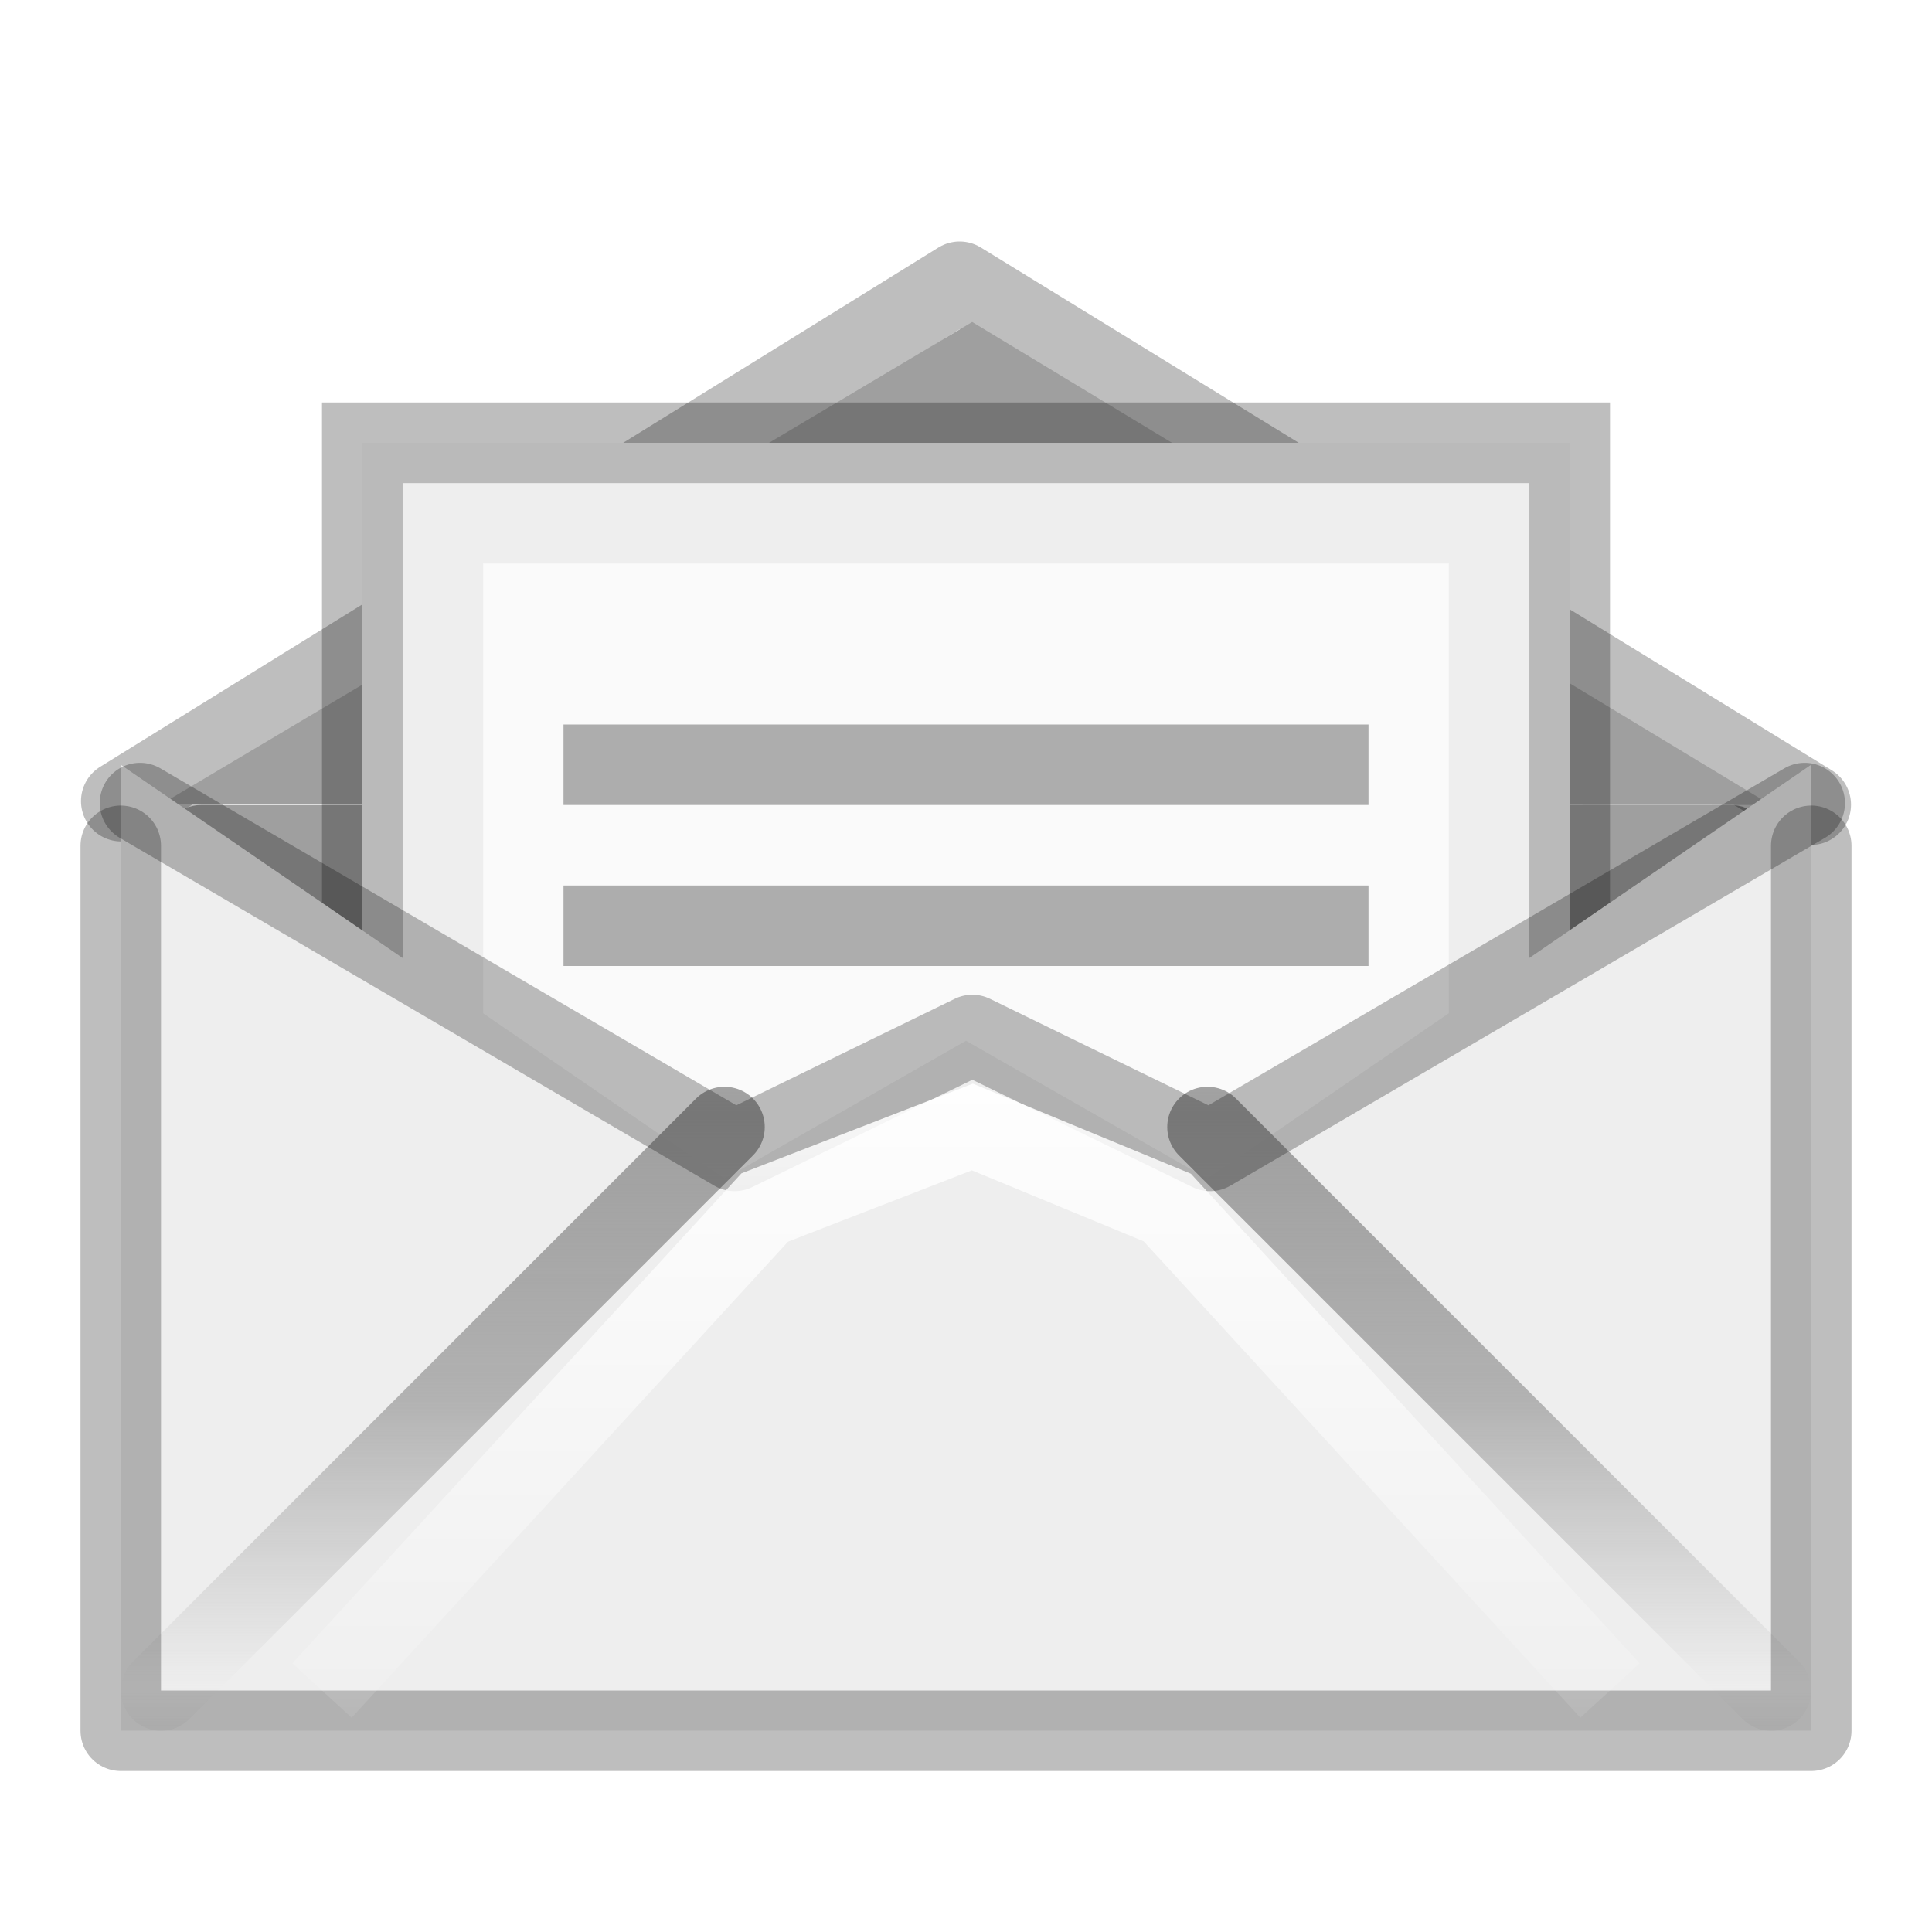
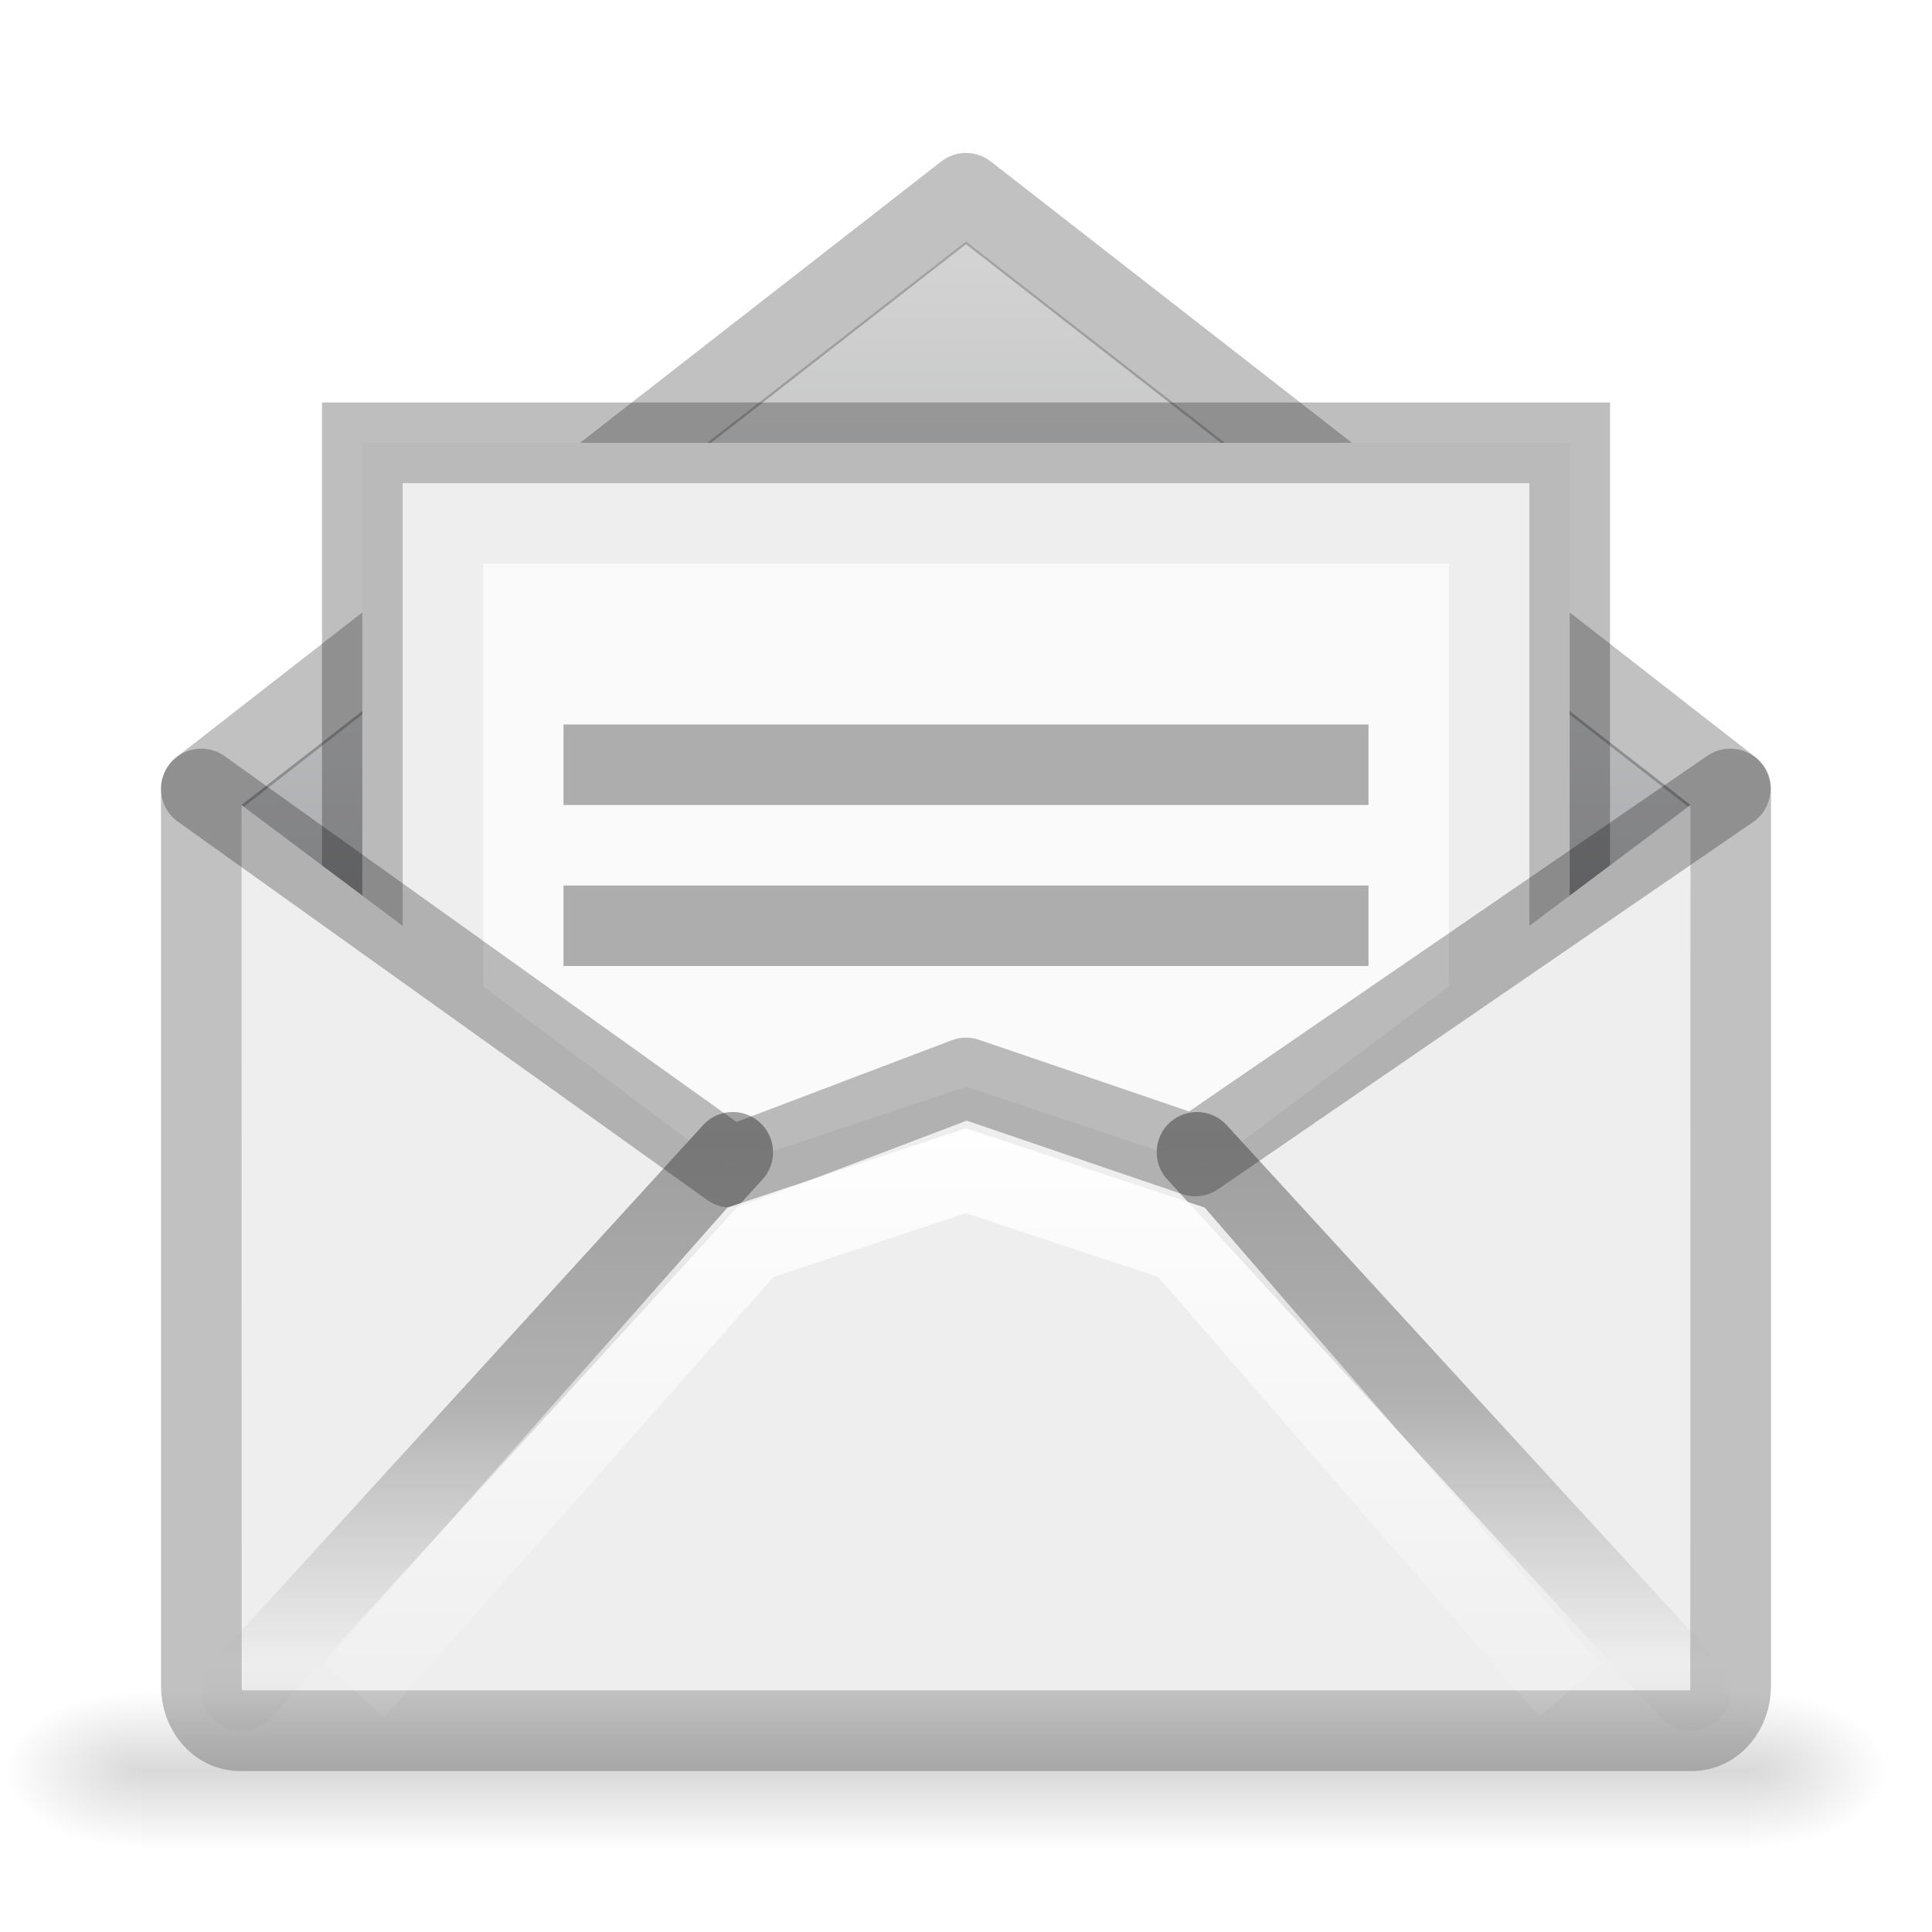
<svg xmlns="http://www.w3.org/2000/svg" xmlns:xlink="http://www.w3.org/1999/xlink" width="24" height="24" viewBox="0 0 24 24" version="1.1" id="svg8">
  <defs id="defs2">
+     <linearGradient id="linearGradient1020">
+       <stop style="stop-color:#d4d4d4;stop-opacity:1" offset="0" id="stop1016" />
+       <stop style="stop-color:#7e8087;stop-opacity:1" offset="1" id="stop1018" />
+     </linearGradient>
    <linearGradient id="linearGradient1311">
      <stop id="stop1305" style="stop-color:#a0a0a0;stop-opacity:0.572" offset="0" />
      <stop id="stop1307" style="stop-color:#9a9a9a;stop-opacity:1" offset="0.5" />
      <stop id="stop1309" style="stop-color:#9d9d9d;stop-opacity:0" offset="1" />
    </linearGradient>
    <linearGradient spreadMethod="reflect" gradientTransform="matrix(0.5015803,0,0,-0.3461603,-0.1166084,1114.136)" gradientUnits="userSpaceOnUse" xlink:href="#linearGradient3866-6" id="linearGradient4313" y2="15.738" x2="25.525" y1="35.429" x1="25.525" />
    <linearGradient id="linearGradient3866-6">
      <stop offset="0" style="stop-color:#e6e6e6;stop-opacity:1" id="stop3868-7" />
      <stop offset="0.5" style="stop-color:#858585;stop-opacity:0.635" id="stop3872-0" />
      <stop offset="1" style="stop-color:#939393;stop-opacity:0" id="stop3870-0" />
    </linearGradient>
    <linearGradient gradientTransform="matrix(0.3601169,0,0,0.2330168,-0.6968584,1109.927)" gradientUnits="userSpaceOnUse" xlink:href="#linearGradient4366" id="linearGradient4333" y2="41.185" x2="24" y1="6.676" x1="24" />
    <linearGradient id="linearGradient4366">
      <stop offset="0" style="stop-color:#ffffff;stop-opacity:1" id="stop4368" />
      <stop offset="0.019" style="stop-color:#ffffff;stop-opacity:0.235" id="stop4370" />
      <stop offset="0.981" style="stop-color:#ffffff;stop-opacity:0.157" id="stop4372" />
      <stop offset="1" style="stop-color:#ffffff;stop-opacity:0.392" id="stop4374" />
    </linearGradient>
    <linearGradient gradientTransform="matrix(0.3062876,0,0,0.3399619,0.5807261,1106.73)" gradientUnits="userSpaceOnUse" xlink:href="#linearGradient8265-821-176-38-919-66-249-7-7" id="linearGradient4336" y2="24.628" x2="20.055" y1="15.298" x1="16.626" />
    <linearGradient id="linearGradient8265-821-176-38-919-66-249-7-7">
      <stop offset="0" style="stop-color:#ffffff;stop-opacity:1" id="stop2687-1-9" />
      <stop offset="1" style="stop-color:#ffffff;stop-opacity:0" id="stop2689-5-4" />
    </linearGradient>
    <linearGradient spreadMethod="reflect" gradientTransform="matrix(0.2812212,0,0,-0.1884053,1.289369,1115.114)" gradientUnits="userSpaceOnUse" xlink:href="#linearGradient8265-821-176-38-919-66-249-7-7" id="linearGradient4339" y2="15.738" x2="25.525" y1="30.189" x1="25.525" />
    <linearGradient gradientTransform="matrix(0.3309431,0,0,0.3282666,0.03522398,1106.469)" gradientUnits="userSpaceOnUse" xlink:href="#linearGradient3495" id="linearGradient4342" y2="20.443" x2="23.904" y1="35.75" x1="23.904" />
    <linearGradient id="linearGradient3495">
      <stop offset="0" style="stop-color:#000000;stop-opacity:1" id="stop3497" />
      <stop offset="0.5" style="stop-color:#000000;stop-opacity:0.498" id="stop3874" />
      <stop offset="1" style="stop-color:#000000;stop-opacity:0" id="stop3499" />
    </linearGradient>
    <linearGradient spreadMethod="reflect" gradientTransform="matrix(0.3127746,0,0,0.3054638,-0.08137977,1108.069)" gradientUnits="userSpaceOnUse" xlink:href="#linearGradient8265-821-176-38-919-66-249-7-7" id="linearGradient4345" y2="15.738" x2="25.525" y1="30.189" x1="25.525" />
-     <linearGradient spreadMethod="reflect" gradientTransform="matrix(0.4898587,0,0,0.4940471,0.2429916,1097.418)" gradientUnits="userSpaceOnUse" xlink:href="#linearGradient3866" id="linearGradient4348" y2="15.738" x2="25.525" y1="30.189" x1="25.525" />
+     <linearGradient spreadMethod="reflect" gradientTransform="matrix(0.4707172,0,0,0.4543037,0.6879357,1098.947)" gradientUnits="userSpaceOnUse" xlink:href="#linearGradient3866" id="linearGradient4348" y2="15.738" x2="25.525" y1="30.189" x1="25.525" />
    <linearGradient id="linearGradient3866">
      <stop offset="0" style="stop-color:#a0a0a0;stop-opacity:1" id="stop3868" />
      <stop offset="0.5" style="stop-color:#8f8f8f;stop-opacity:0.635" id="stop3872" />
      <stop offset="1" style="stop-color:#9d9d9d;stop-opacity:0" id="stop3870" />
    </linearGradient>
    <linearGradient gradientTransform="matrix(0.4444445,0,0,0.3636348,1.333334,1103.338)" gradientUnits="userSpaceOnUse" xlink:href="#linearGradient3600" id="linearGradient4351" y2="45.244" x2="20.053" y1="10.637" x1="20.053" />
    <linearGradient id="linearGradient3600">
      <stop offset="0" style="stop-color:#f4f4f4;stop-opacity:1" id="stop3602" />
      <stop offset="1" style="stop-color:#dbdbdb;stop-opacity:1" id="stop3604" />
    </linearGradient>
    <linearGradient gradientTransform="matrix(2.774389,0,0,1.969706,-1892.179,-872.8854)" gradientUnits="userSpaceOnUse" xlink:href="#linearGradient5048-9" id="linearGradient10235-5" y2="609.505" x2="302.857" y1="366.648" x1="302.857" />
    <linearGradient id="linearGradient5048-9">
      <stop offset="0" style="stop-color:#000000;stop-opacity:0" id="stop5050-7" />
      <stop offset="0.5" style="stop-color:#000000;stop-opacity:1" id="stop5056-5" />
      <stop offset="1" style="stop-color:#000000;stop-opacity:0" id="stop5052-3" />
    </linearGradient>
    <radialGradient gradientTransform="matrix(2.774389,0,0,1.969706,-1891.633,-872.8854)" gradientUnits="userSpaceOnUse" xlink:href="#linearGradient5060-8" id="radialGradient10237-8" fy="486.648" fx="605.714" r="117.143" cy="486.648" cx="605.714" />
    <linearGradient id="linearGradient5060-8">
      <stop offset="0" style="stop-color:#000000;stop-opacity:1" id="stop5062-3" />
      <stop offset="1" style="stop-color:#000000;stop-opacity:0" id="stop5064-1" />
    </linearGradient>
    <radialGradient gradientTransform="matrix(-2.774389,0,0,1.969706,112.7623,-872.8854)" gradientUnits="userSpaceOnUse" xlink:href="#linearGradient5060-8" id="radialGradient2901" fy="486.648" fx="605.714" r="117.143" cy="486.648" cx="605.714" />
-     <linearGradient xlink:href="#linearGradient8265-821-176-38-919-66-249-7-7" id="linearGradient1321" x1="7" y1="1114.52" x2="7" y2="1121.52" gradientUnits="userSpaceOnUse" gradientTransform="matrix(1.47846,0,0,1.313906,0.9909614,-352.9579)" />
+     <linearGradient xlink:href="#linearGradient8265-821-176-38-919-66-249-7-7" id="linearGradient1321" x1="7" y1="1114.52" x2="7" y2="1121.52" gradientUnits="userSpaceOnUse" gradientTransform="matrix(1.582956,0,0,1.168345,0.2128495,-190.062)" />
+     <linearGradient id="linearGradient3977">
+       <stop id="stop3979" style="stop-color:#ffffff;stop-opacity:1" offset="0" />
+       <stop id="stop3981" style="stop-color:#ffffff;stop-opacity:0.235" offset="0" />
+       <stop id="stop3983" style="stop-color:#ffffff;stop-opacity:0.157" offset="1" />
+       <stop id="stop3985" style="stop-color:#ffffff;stop-opacity:0.392" offset="1" />
+     </linearGradient>
+     <linearGradient x1="24" y1="6.474" x2="24" y2="41.526" id="linearGradient3013" xlink:href="#linearGradient3977" gradientUnits="userSpaceOnUse" gradientTransform="matrix(0.4054051,0,0,0.5135135,-20.7328,1097.195)" />
+     <linearGradient x1="25.132" y1="0.985" x2="25.132" y2="47.013" id="linearGradient3016" xlink:href="#linearGradient3600" gradientUnits="userSpaceOnUse" gradientTransform="matrix(0.4571418,0,0,0.4345667,-21.97389,1098.423)" />
+     <radialGradient cx="605.714" cy="486.648" r="117.143" fx="605.714" fy="486.648" id="radialGradient3021" xlink:href="#linearGradient5060-8" gradientUnits="userSpaceOnUse" gradientTransform="matrix(0.01416084,0,0,0.0082353,13.20907,1116.5)" />
+     <radialGradient cx="605.714" cy="486.648" r="117.143" fx="605.714" fy="486.648" id="radialGradient3024" xlink:href="#linearGradient5060-8" gradientUnits="userSpaceOnUse" gradientTransform="matrix(-0.01416084,0,0,0.0082353,10.29714,1116.5)" />
+     <linearGradient x1="302.857" y1="366.648" x2="302.857" y2="609.505" id="linearGradient3027" xlink:href="#linearGradient5048-9" gradientUnits="userSpaceOnUse" gradientTransform="matrix(0.04137927,0,0,0.0082353,-3.202547,1116.5)" />
+     <radialGradient cx="7.496" cy="8.45" r="20" fx="7.496" fy="8.45" id="radialGradient4088-6" xlink:href="#linearGradient4644-104-3-3-6-2-0" gradientUnits="userSpaceOnUse" gradientTransform="matrix(0,1.405665,-1.183307,-2.589771e-8,-0.070428,1086.284)" />
+     <linearGradient id="linearGradient4644-104-3-3-6-2-0">
+       <stop id="stop5237-6-5-1-7-8" style="stop-color:#ff7a35;stop-opacity:1" offset="0" />
+       <stop id="stop5239-4-6-4-8-5" style="stop-color:#f0431a;stop-opacity:1" offset="1" />
+     </linearGradient>
+     <linearGradient xlink:href="#linearGradient1020" id="linearGradient1022" x1="12" y1="1101.52" x2="12" y2="1119.52" gradientUnits="userSpaceOnUse" />
  </defs>
  <g id="layer1" transform="translate(0,-1098.52)">
-     <rect width="20" height="11" rx="0.5" ry="0.5" x="2" y="1108.52" id="rect2396-9" style="display:inline;overflow:visible;visibility:visible;fill:#9f9f9f;fill-opacity:1;fill-rule:evenodd;stroke:none;stroke-width:1;marker:none;enable-background:accumulate" />
-     <path d="m 1.507,1108.472 10.414,-6.451 10.572,6.495" id="path3341-2-2" style="display:inline;overflow:visible;visibility:visible;fill:none;stroke:#000000;stroke-width:1.002;stroke-linecap:round;stroke-linejoin:round;stroke-miterlimit:4;stroke-dasharray:none;stroke-dashoffset:0;stroke-opacity:0.255;marker:none;enable-background:accumulate" />
-     <path d="m 2,1108.512 10.077,-5.992 9.923,6" id="path3926" style="display:inline;overflow:visible;visibility:visible;opacity:1;fill:#9f9f9f;fill-opacity:1;stroke:none;stroke-width:1;stroke-linecap:butt;stroke-linejoin:miter;stroke-miterlimit:4;stroke-dasharray:none;stroke-dashoffset:0;stroke-opacity:1;marker:none;enable-background:accumulate" />
+     <path style="fill:url(#linearGradient1022);stroke:none;stroke-width:1px;stroke-linecap:butt;stroke-linejoin:miter;stroke-opacity:1;fill-opacity:1" d="m 3,1108.52 9,-7 9,7 v 11 H 3 Z" id="path1014" />
+     <rect style="display:inline;overflow:visible;visibility:visible;opacity:0.15;fill:url(#linearGradient3027);fill-opacity:1;fill-rule:nonzero;stroke:none;stroke-width:1;marker:none" id="rect2879" y="1119.52" x="1.763" height="2" width="19.98" />
+     <path style="display:inline;overflow:visible;visibility:visible;opacity:0.15;fill:url(#radialGradient3024);fill-opacity:1;fill-rule:nonzero;stroke:none;stroke-width:1;marker:none" id="path2881" d="m 1.763,1119.52 c 0,0 0,2 0,2 C 1.034,1121.52 0,1121.072 0,1120.52 c 0,-0.552 0.814,-1 1.763,-1 z" />
+     <path style="display:inline;overflow:visible;visibility:visible;opacity:0.15;fill:url(#radialGradient3021);fill-opacity:1;fill-rule:nonzero;stroke:none;stroke-width:1;marker:none" id="path2883" d="m 21.743,1119.52 c 0,0 0,2 0,2 0.729,0 1.763,-0.448 1.763,-1 0,-0.552 -0.814,-1 -1.763,-1 z" />
+     <path style="display:inline;overflow:visible;visibility:visible;fill:none;fill-opacity:1;fill-rule:evenodd;stroke:#323232;stroke-width:1;stroke-linejoin:round;stroke-miterlimit:4;stroke-dasharray:none;stroke-opacity:0.298;marker:none;enable-background:accumulate" d="m 12,1100.92 -9.5,7.4 c 5.8e-5,3.887 0,7.228 0,11.141 0,0.31 0.212,0.559 0.475,0.559 h 18.05 c 0.263,0 0.475,-0.25 0.475,-0.559 l 0,-11.141 z" id="rect2396-9" />
    <rect style="opacity:1;vector-effect:none;fill:#fafafa;fill-opacity:1;fill-rule:nonzero;stroke:#000000;stroke-width:1.002;stroke-linecap:round;stroke-linejoin:miter;stroke-miterlimit:4;stroke-dasharray:none;stroke-opacity:0.255;paint-order:normal" id="rect1194" width="14.998" height="11.998" x="4.501" y="1104.021" />
    <rect style="opacity:1;vector-effect:none;fill:none;fill-opacity:1;fill-rule:nonzero;stroke:#cfcfcf;stroke-width:1.002;stroke-linecap:round;stroke-linejoin:miter;stroke-miterlimit:4;stroke-dasharray:none;stroke-opacity:0.255;paint-order:normal" id="rect1194-3" width="12.998" height="10.499" x="5.501" y="1105.02" />
-     <path style="fill:#eeeeee;fill-opacity:1;stroke:none;stroke-width:1px;stroke-linecap:butt;stroke-linejoin:miter;stroke-opacity:1" d="m 1.5,1108.02 7.5,5.143 L 12,1111.448 l 3,1.714 7.5,-5.143 v 12 H 1.5 Z" id="path1196" />
-     <path d="m 9,1112.52 -7,7 z m 6,0 7,7 z" id="path3341-2" style="display:inline;overflow:visible;visibility:visible;fill:none;stroke:url(#linearGradient4348);stroke-width:1;stroke-linecap:round;stroke-linejoin:round;stroke-miterlimit:4;stroke-dasharray:none;stroke-dashoffset:0;stroke-opacity:1;marker:none;enable-background:accumulate" />
+     <path style="fill:#eeeeee;fill-opacity:1;stroke:none;stroke-width:1px;stroke-linecap:butt;stroke-linejoin:miter;stroke-opacity:1" d="m 3,1108.52 6,4.5 3,-1 3,1 6,-4.5 v 11 H 3 Z" id="path1196" />
+     <path d="M 9.103,1112.834 3,1119.52 Z m 5.766,0 L 21,1119.52 Z" id="path3341-2" style="display:inline;overflow:visible;visibility:visible;fill:none;stroke:url(#linearGradient4348);stroke-width:1;stroke-linecap:round;stroke-linejoin:round;stroke-miterlimit:4;stroke-dasharray:none;stroke-dashoffset:0;stroke-opacity:1;marker:none;enable-background:accumulate" />
    <path style="display:inline;overflow:visible;visibility:visible;opacity:0.3;fill:none;stroke:none;stroke-width:1;stroke-opacity:1;marker:none;enable-background:accumulate" d="M 2.477,1107.055 C 1.659,1107.055 1,1107.698 1,1108.496 v 10.218 c 0,0.798 0.659,1.44 1.477,1.44 h 19.046 c 0.818,0 1.477,-0.642 1.477,-1.44 v -10.218 c 0,-0.798 -0.659,-1.44 -1.477,-1.44 h -0.58 v 1.44 H 3.216 v -1.44 z" id="rect2396-9-3" />
-     <path style="fill:none;stroke:#000000;stroke-width:1px;stroke-linecap:round;stroke-linejoin:round;stroke-opacity:0.255" d="m 1.5,1109.027 v 10.993 h 21 v -10.993" id="path1201" />
    <rect style="opacity:1;vector-effect:none;fill:#adadad;fill-opacity:1;fill-rule:nonzero;stroke:none;stroke-width:1.002;stroke-linecap:round;stroke-linejoin:round;stroke-miterlimit:4;stroke-dasharray:none;stroke-opacity:1;paint-order:normal" id="rect1203-6" width="10" height="1" x="7" y="1107.52" />
-     <path style="fill:none;stroke:#000000;stroke-width:1px;stroke-linecap:round;stroke-linejoin:round;stroke-opacity:0.255" d="m 1.739,1108.496 7.386,4.321 2.954,-1.44 2.954,1.44 7.386,-4.321" id="path1228" />
-     <path style="fill:none;stroke:url(#linearGradient1321);stroke-width:1px;stroke-linecap:butt;stroke-linejoin:miter;stroke-opacity:1" d="m 4,1119.52 5.5,-6 2.579,-1 2.421,1 5.5,6" id="path1313" />
+     <path style="fill:none;stroke:#000000;stroke-width:1;stroke-linecap:round;stroke-linejoin:round;stroke-miterlimit:4;stroke-dasharray:none;stroke-opacity:0.255" d="m 2.5,1108.32 6.576,4.7 2.924,-1.11 2.848,0.971 6.646,-4.561" id="path1228" />
+     <path style="fill:none;stroke:url(#linearGradient1321);stroke-width:1px;stroke-linecap:butt;stroke-linejoin:miter;stroke-opacity:1" d="M 4.4,1119.52 9.323,1113.952 12,1113.063 l 2.677,0.889 4.823,5.567" id="path1313" />
    <rect style="opacity:1;vector-effect:none;fill:#adadad;fill-opacity:1;fill-rule:nonzero;stroke:none;stroke-width:1.002;stroke-linecap:round;stroke-linejoin:round;stroke-miterlimit:4;stroke-dasharray:none;stroke-opacity:1;paint-order:normal" id="rect1203-6-3" width="10" height="1" x="7" y="1109.52" />
  </g>
</svg>
